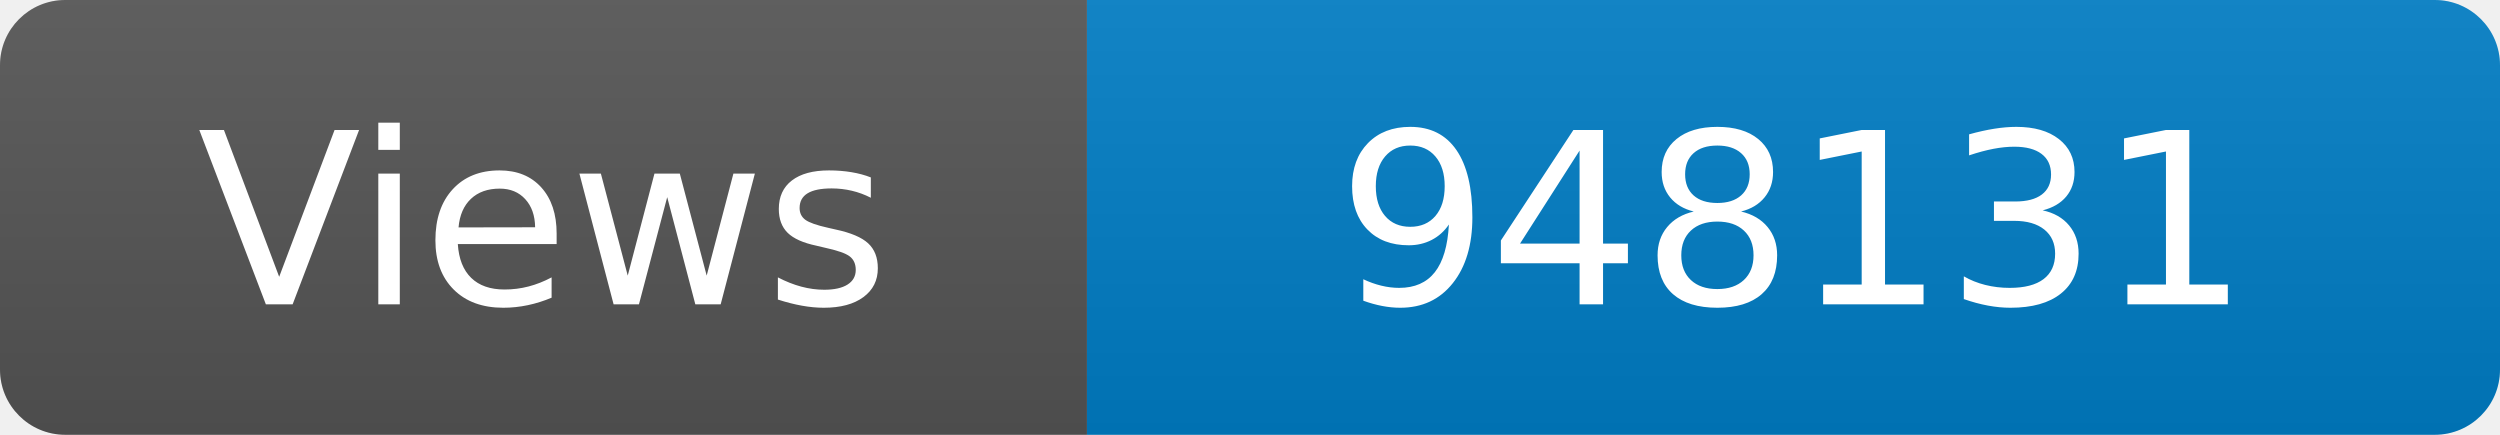
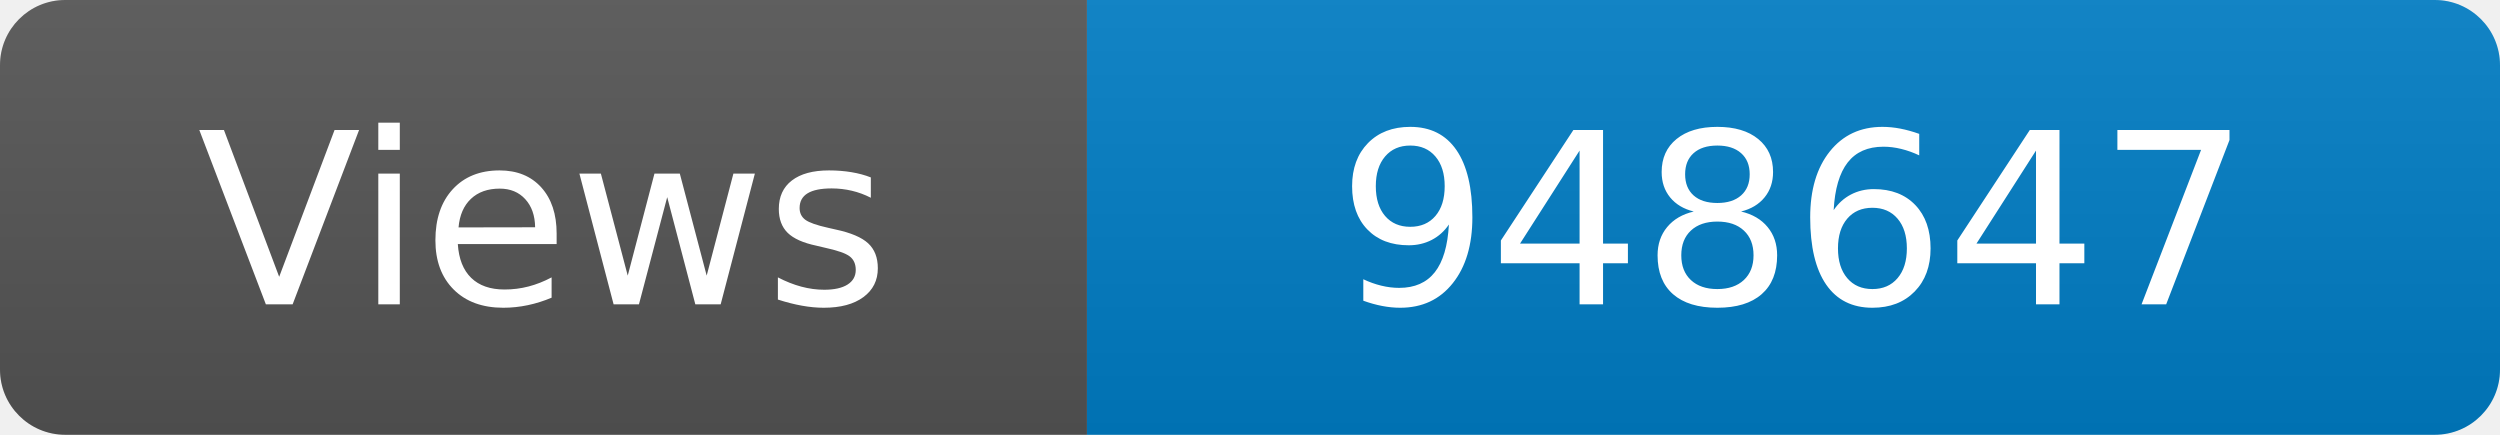
<svg xmlns="http://www.w3.org/2000/svg" width="115" height="20" role="img" aria-label="Maintained?: yes">
  <linearGradient id="s" x2="0" y2="100%">
    <stop offset="0" stop-color="#bbb" stop-opacity=".1" />
    <stop offset="1" stop-opacity=".1" />
  </linearGradient>
  <clipPath id="r">
    <rect width="115" height="20" rx="3" fill="#fff" />
  </clipPath>
  <g clip-path="url(#r)">
    <rect width="50" height="20" fill="#555" />
    <rect x="50" width="160" height="20" fill="#007ec6" />
    <rect width="115" height="20" fill="url(#s)" />
  </g>
  <g fill="#fff" text-anchor="middle" font-family="Verdana,Geneva,DejaVu Sans,sans-serif" font-size="110">
    <text x="250" y="140" transform="scale(.1)" fill="#fff">Views</text>
-     <text x="825" y="140" transform="scale(.1)" fill="#fff">948131</text>
+     <text x="825" y="140" transform="scale(.1)" fill="#fff">948647</text>
  </g>
</svg>
